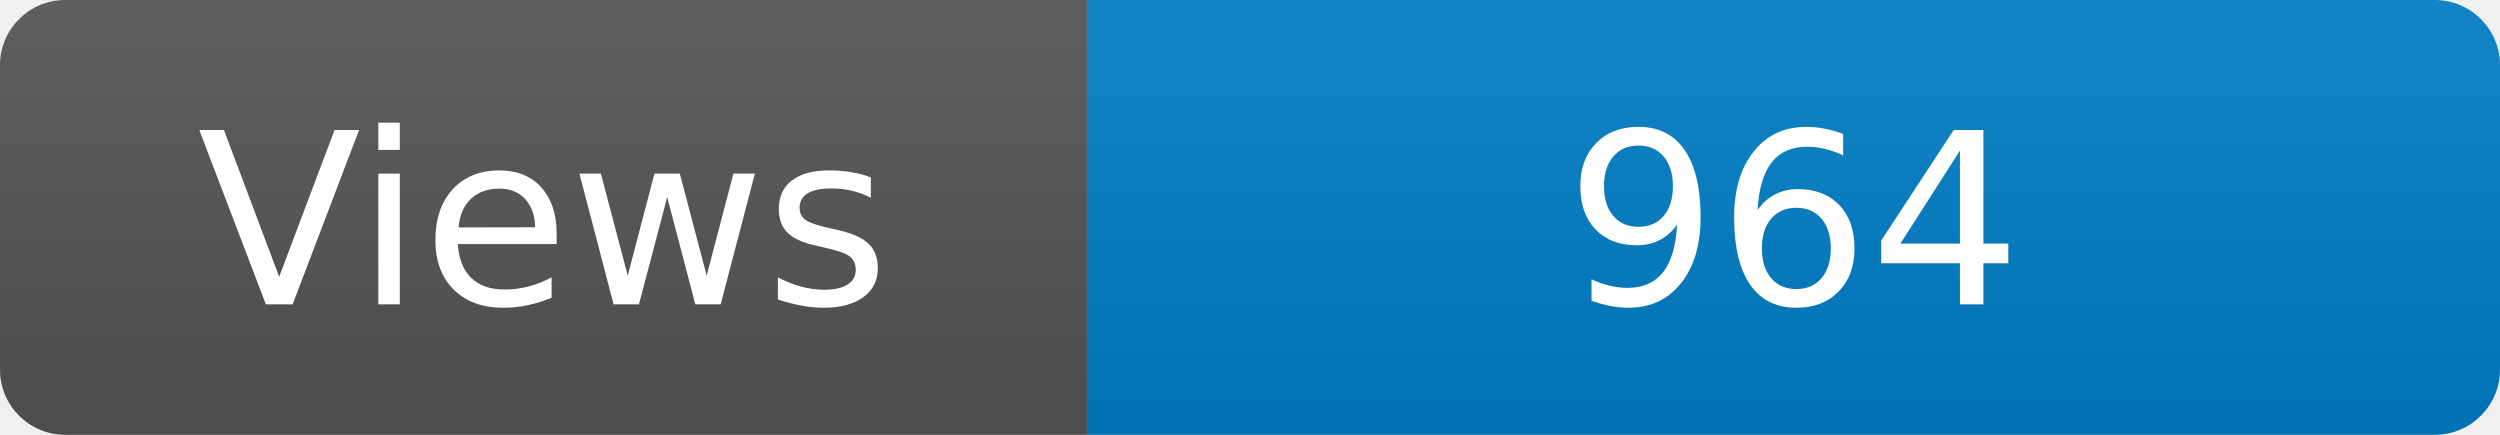
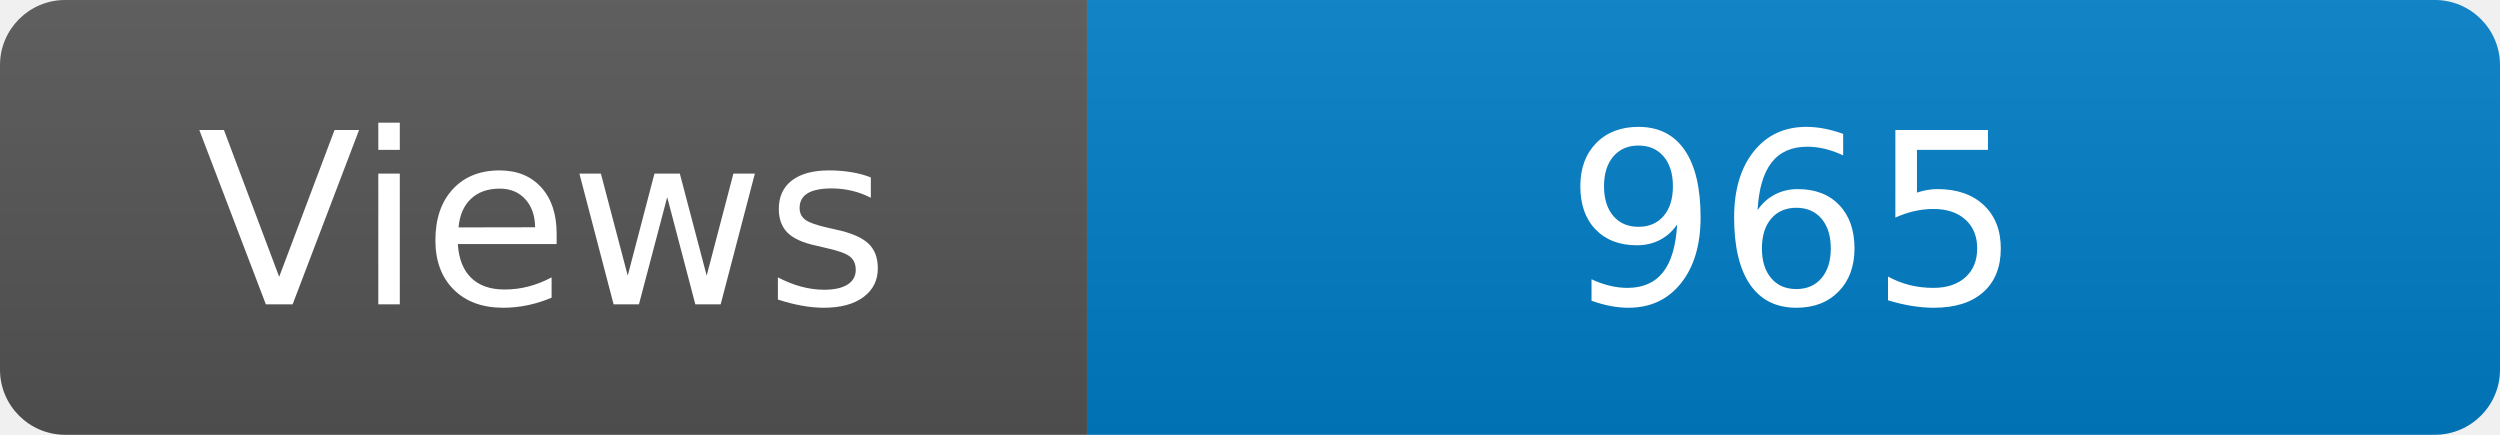
<svg xmlns="http://www.w3.org/2000/svg" width="115" height="20" role="img" aria-label="Maintained?: yes">
  <linearGradient id="s" x2="0" y2="100%">
    <stop offset="0" stop-color="#bbb" stop-opacity=".1" />
    <stop offset="1" stop-opacity=".1" />
  </linearGradient>
  <clipPath id="r">
    <rect width="115" height="20" rx="3" fill="#fff" />
  </clipPath>
  <g clip-path="url(#r)">
    <rect width="50" height="20" fill="#555" />
    <rect x="50" width="160" height="20" fill="#007ec6" />
    <rect width="115" height="20" fill="url(#s)" />
  </g>
  <g fill="#fff" text-anchor="middle" font-family="Verdana,Geneva,DejaVu Sans,sans-serif" font-size="110">
    <text x="250" y="140" transform="scale(.1)" fill="#fff">Views</text>
-     <text x="825" y="140" transform="scale(.1)" fill="#fff">964</text>
+     <text x="825" y="140" transform="scale(.1)" fill="#fff">965</text>
  </g>
</svg>
